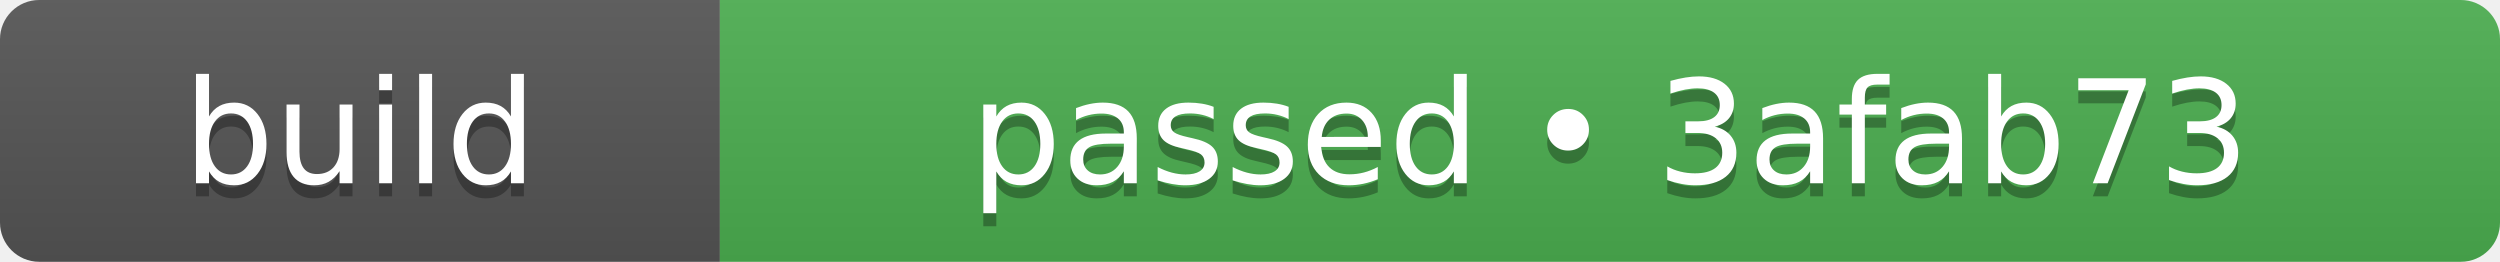
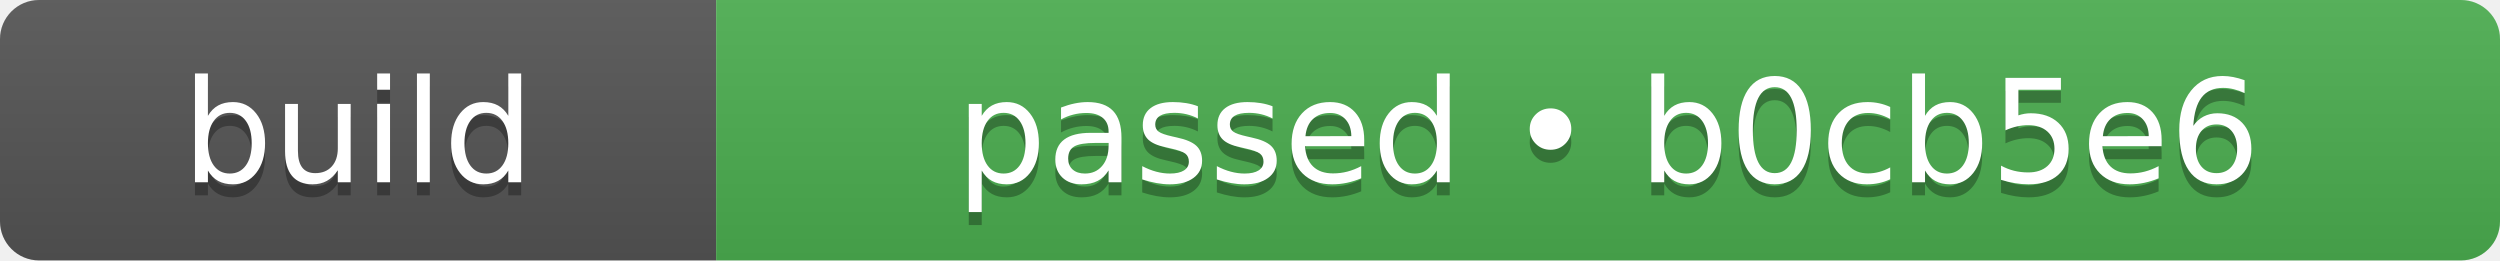
- <svg xmlns="http://www.w3.org/2000/svg" width="191" height="20" role="img" aria-label="build: passed • 3afab73">
+ <svg xmlns="http://www.w3.org/2000/svg" width="192" height="20" role="img" aria-label="build: passed • b0cb5e6">
  <linearGradient id="s" x2="0" y2="100%">
    <stop offset="0" stop-color="#bbb" stop-opacity=".1" />
    <stop offset="1" stop-opacity=".1" />
  </linearGradient>
  <clipPath id="r">
-     <rect width="191" height="20" rx="3" fill="#fff" />
+     <rect width="192" height="20" rx="3" fill="#fff" />
  </clipPath>
  <g clip-path="url(#r)">
    <rect width="55" height="20" fill="#555555" />
-     <rect x="55" width="136" height="20" fill="#4caf50" />
-     <rect width="191" height="20" fill="url(#s)" />
+     <rect x="55" width="137" height="20" fill="#4caf50" />
+     <rect width="192" height="20" fill="url(#s)" />
  </g>
  <g fill="#fff" text-anchor="middle" font-family="Verdana,Geneva,DejaVu Sans,sans-serif" text-rendering="geometricPrecision" font-size="110">
    <text aria-hidden="true" x="275" y="150" fill="#010101" fill-opacity=".3" transform="scale(.1)" textLength="310">build</text>
    <text x="275" y="140" transform="scale(.1)" fill="#fff" textLength="310">build</text>
-     <text aria-hidden="true" x="1230" y="150" fill="#010101" fill-opacity=".3" transform="scale(.1)" textLength="1120">passed • 3afab73</text>
-     <text x="1230" y="140" transform="scale(.1)" fill="#fff" textLength="1120">passed • 3afab73</text>
+     <text aria-hidden="true" x="1235" y="150" fill="#010101" fill-opacity=".3" transform="scale(.1)" textLength="1130">passed • b0cb5e6</text>
+     <text x="1235" y="140" transform="scale(.1)" fill="#fff" textLength="1130">passed • b0cb5e6</text>
  </g>
</svg>
